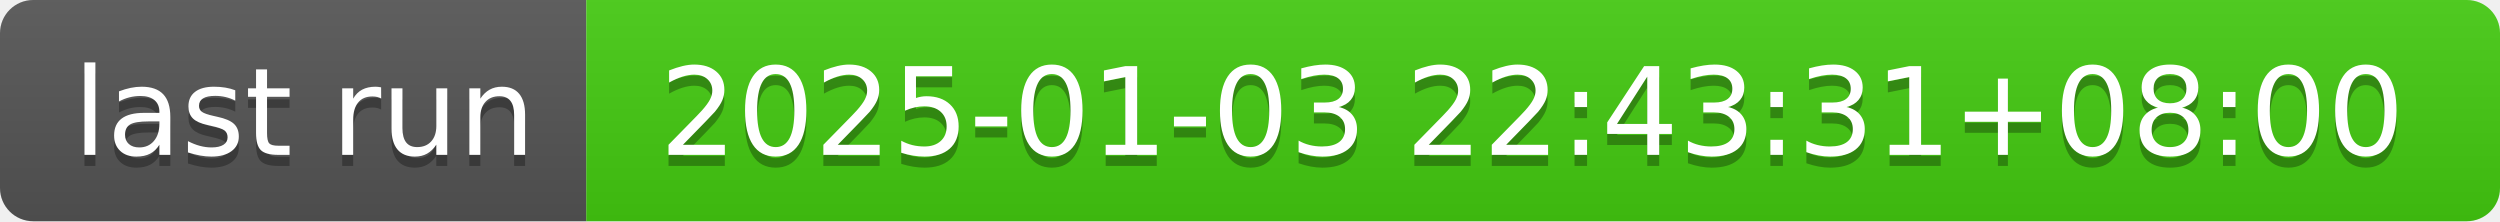
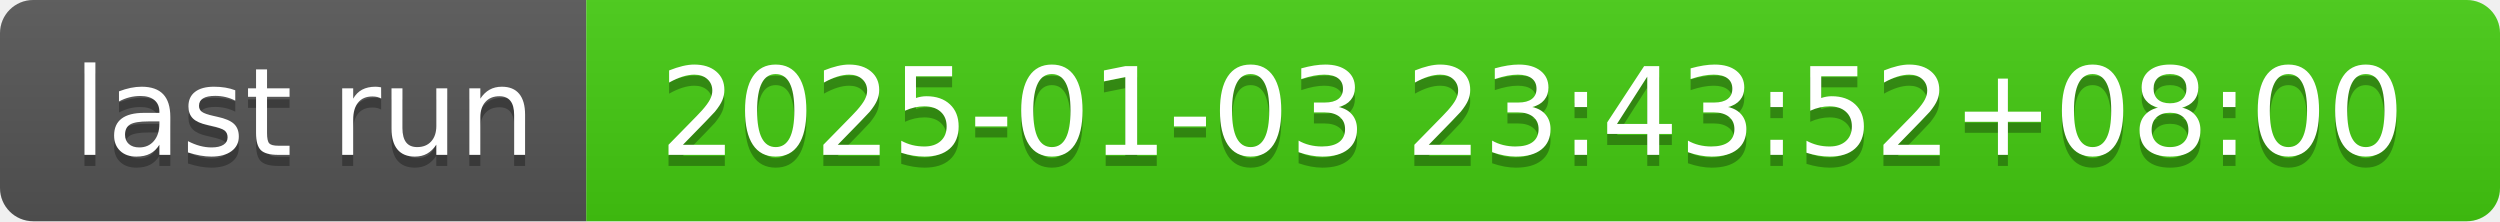
- <svg xmlns="http://www.w3.org/2000/svg" width="226" height="20" role="img" aria-label="last run: 2025-01-03 22:43:31+08:00">
+ <svg xmlns="http://www.w3.org/2000/svg" width="226" height="20" role="img" aria-label="last run: 2025-01-03 23:43:52+08:00">
  <linearGradient id="s" x2="0" y2="100%">
    <stop offset="0" stop-color="#bbb" stop-opacity=".1" />
    <stop offset="1" stop-opacity=".1" />
  </linearGradient>
  <clipPath id="r">
    <rect width="226" height="20" rx="3" fill="#fff" />
  </clipPath>
  <g clip-path="url(#r)">
    <rect width="53" height="20" fill="#555" />
    <rect x="53" width="173" height="20" fill="#4c1" />
    <rect width="226" height="20" fill="url(#s)" />
  </g>
  <g fill="#fff" text-anchor="middle" font-family="Verdana,Geneva,DejaVu Sans,sans-serif" text-rendering="geometricPrecision" font-size="110">
    <text aria-hidden="true" x="275" y="150" fill="#010101" fill-opacity=".3" transform="scale(.1)" textLength="430">last run</text>
    <text x="275" y="140" transform="scale(.1)" fill="#fff" textLength="430">last run</text>
-     <text aria-hidden="true" x="1385" y="150" fill="#010101" fill-opacity=".3" transform="scale(.1)" textLength="1630">2025-01-03 22:43:31+08:00</text>
-     <text x="1385" y="140" transform="scale(.1)" fill="#fff" textLength="1630">2025-01-03 22:43:31+08:00</text>
+     <text aria-hidden="true" x="1385" y="150" fill="#010101" fill-opacity=".3" transform="scale(.1)" textLength="1630">2025-01-03 23:43:52+08:00</text>
+     <text x="1385" y="140" transform="scale(.1)" fill="#fff" textLength="1630">2025-01-03 23:43:52+08:00</text>
  </g>
</svg>
